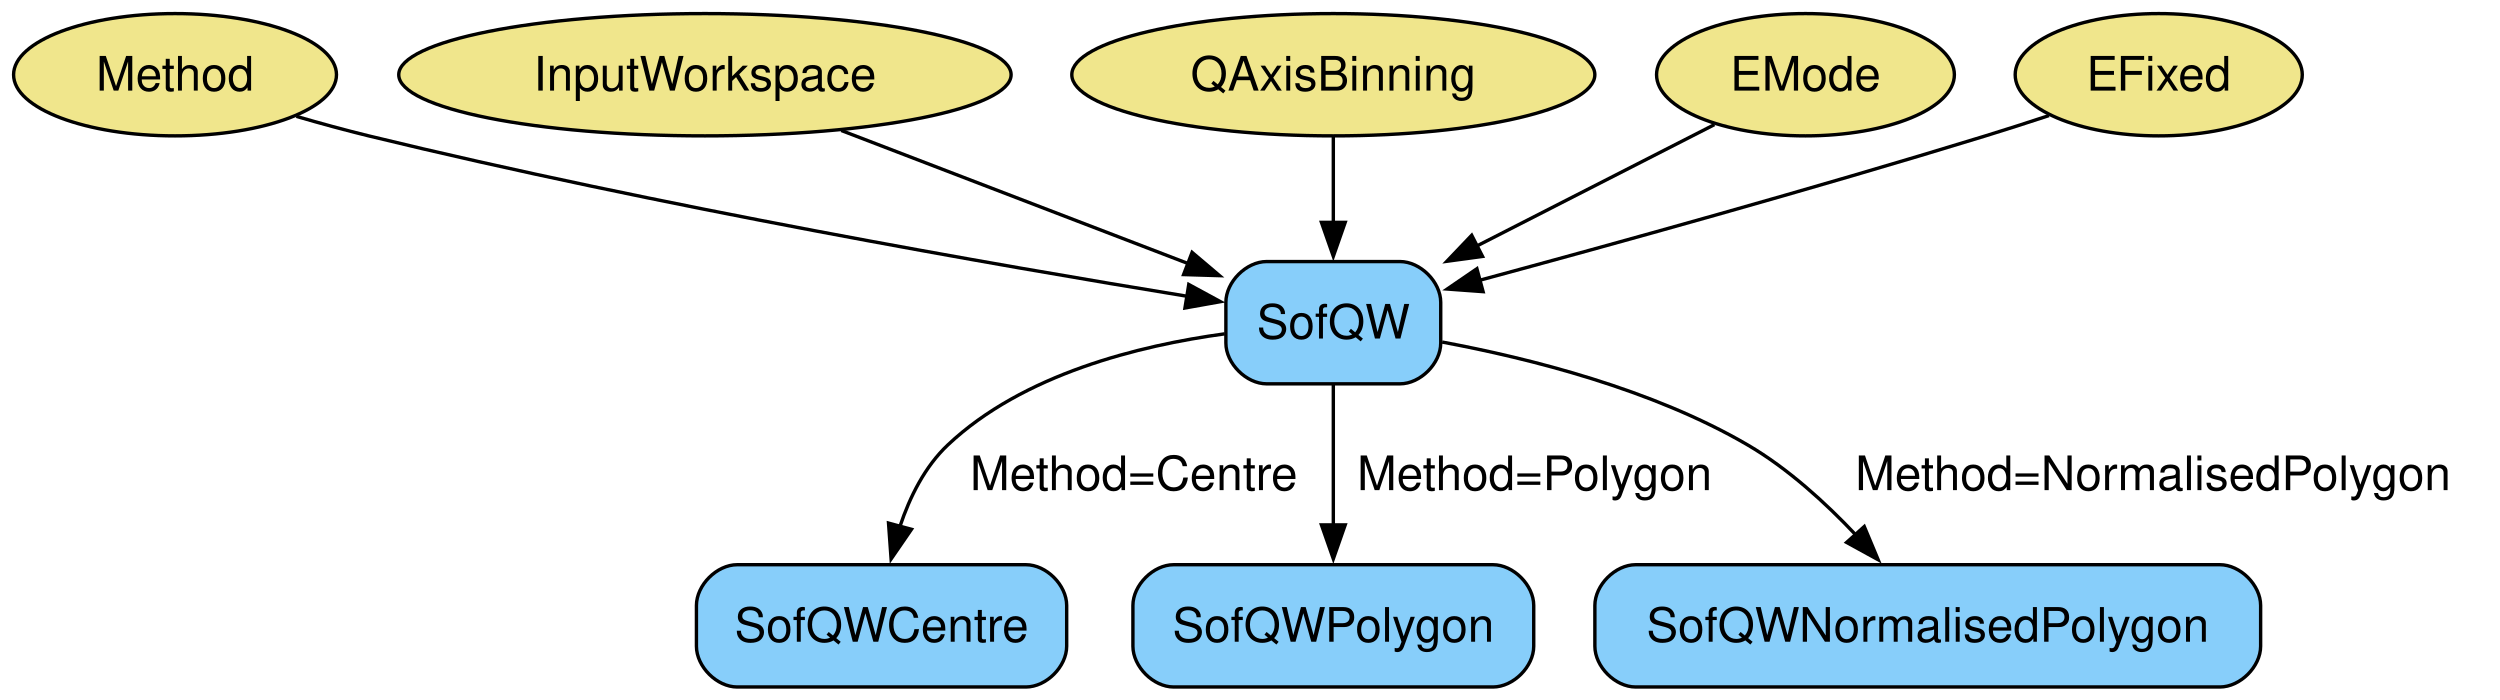
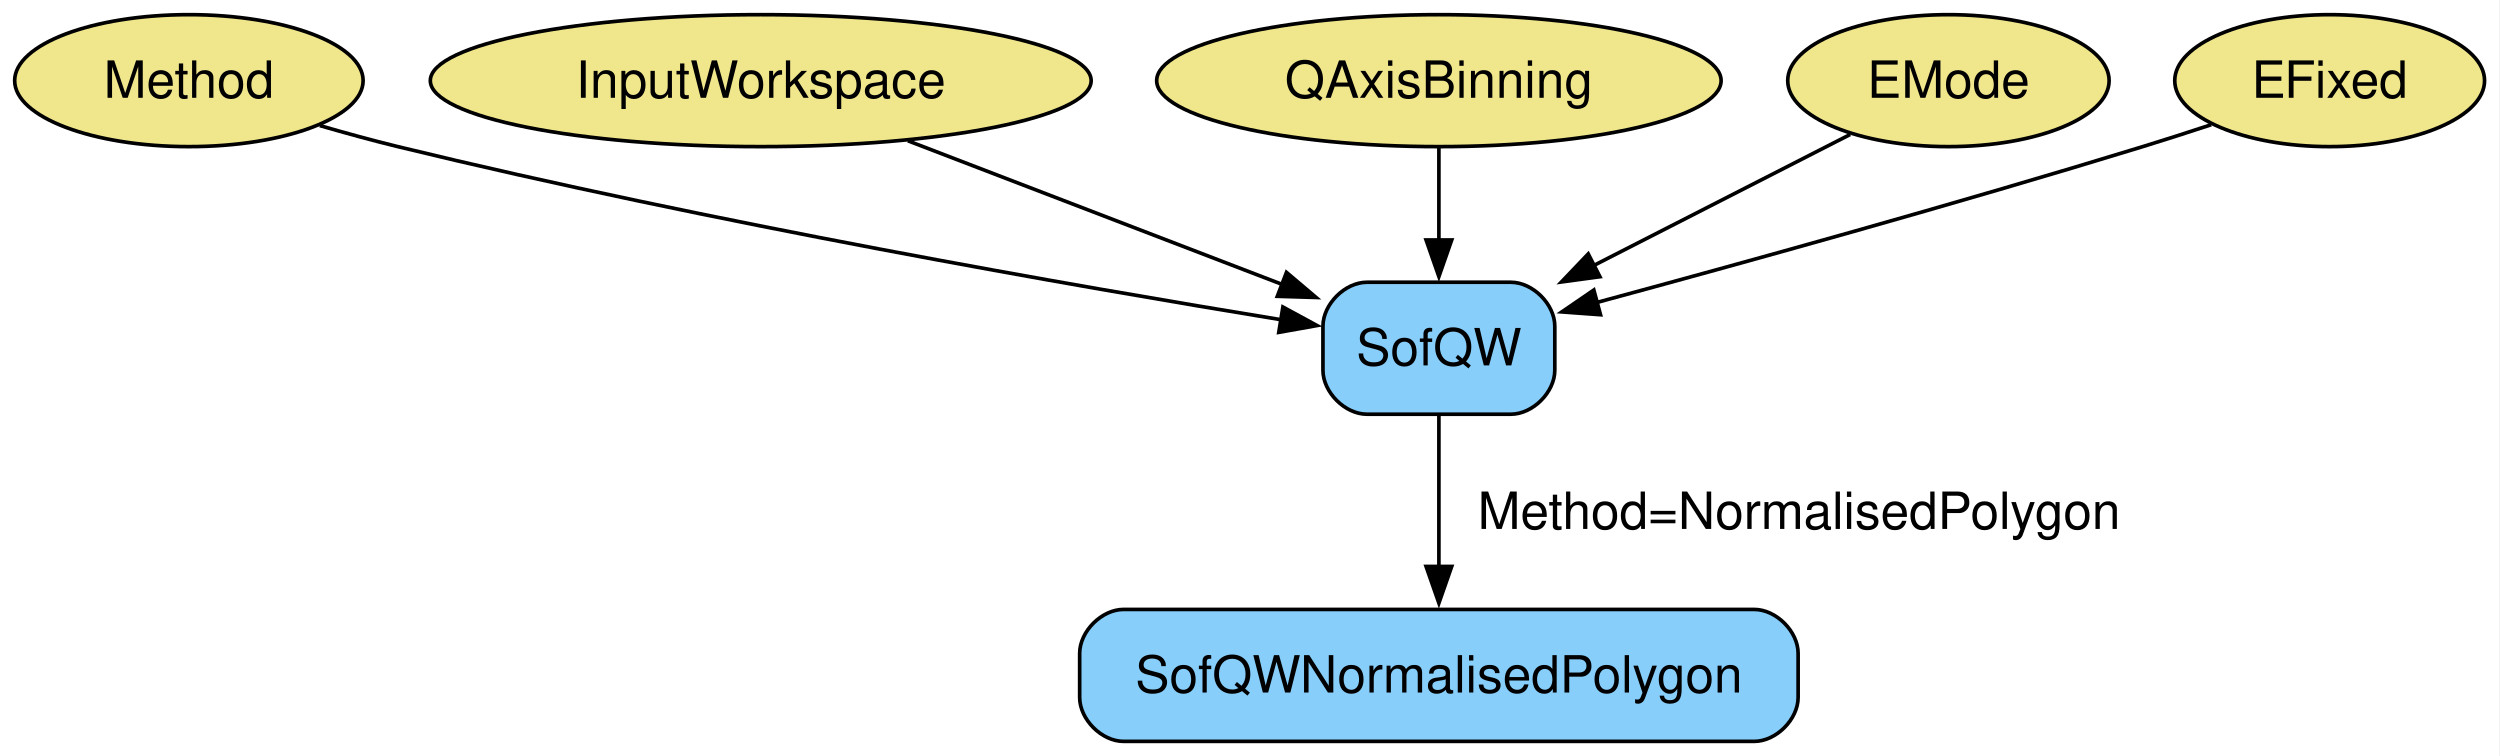
- <svg xmlns="http://www.w3.org/2000/svg" width="736pt" height="206pt" viewBox="0.00 0.00 736.00 206.00">
+ <svg xmlns="http://www.w3.org/2000/svg" width="682pt" height="206pt" viewBox="0.00 0.00 682.00 206.00">
  <g id="graph0" class="graph" transform="scale(1 1) rotate(0) translate(4 202.25)">
-     <polygon fill="white" stroke="none" points="-4,4 -4,-202.25 732.11,-202.25 732.11,4 -4,4" />
+     <polygon fill="white" stroke="none" points="-4,4 -4,-202.25 677.79,-202.25 677.79,4 -4,4" />
    <g id="node1" class="node">
      <ellipse fill="khaki" stroke="black" cx="47.53" cy="-180.25" rx="47.53" ry="18" />
      <text xml:space="preserve" text-anchor="middle" x="47.53" y="-175.57" font-family="Helvetica,sans-Serif" font-size="14.00">Method</text>
    </g>
    <g id="node6" class="node">
      <path fill="lightskyblue" stroke="black" d="M408.15,-125.25C408.15,-125.25 368.9,-125.25 368.9,-125.25 362.9,-125.25 356.9,-119.25 356.9,-113.25 356.9,-113.25 356.9,-101.25 356.9,-101.25 356.9,-95.25 362.9,-89.25 368.9,-89.25 368.9,-89.25 408.15,-89.25 408.15,-89.25 414.15,-89.25 420.15,-95.25 420.15,-101.25 420.15,-101.25 420.15,-113.25 420.15,-113.25 420.15,-119.25 414.15,-125.25 408.15,-125.25" />
      <text xml:space="preserve" text-anchor="middle" x="388.53" y="-102.58" font-family="Helvetica,sans-Serif" font-size="14.00">SofQW</text>
    </g>
    <g id="edge1" class="edge">
      <path fill="none" stroke="black" d="M83.25,-167.99C90.27,-165.95 97.6,-163.94 104.53,-162.25 189.2,-141.63 289.68,-124.14 345.55,-115.02" />
      <polygon fill="black" stroke="black" points="345.97,-118.5 355.29,-113.44 344.85,-111.58 345.97,-118.5" />
    </g>
    <g id="node2" class="node">
      <ellipse fill="khaki" stroke="black" cx="203.53" cy="-180.25" rx="90.14" ry="18" />
      <text xml:space="preserve" text-anchor="middle" x="203.53" y="-175.57" font-family="Helvetica,sans-Serif" font-size="14.00">InputWorkspace</text>
    </g>
    <g id="edge2" class="edge">
      <path fill="none" stroke="black" d="M243.67,-163.84C273.9,-152.24 315.25,-136.37 346.04,-124.56" />
      <polygon fill="black" stroke="black" points="346.95,-127.95 355.04,-121.1 344.45,-121.42 346.95,-127.95" />
    </g>
    <g id="node3" class="node">
      <ellipse fill="khaki" stroke="black" cx="388.53" cy="-180.25" rx="76.99" ry="18" />
      <text xml:space="preserve" text-anchor="middle" x="388.53" y="-175.57" font-family="Helvetica,sans-Serif" font-size="14.00">QAxisBinning</text>
    </g>
    <g id="edge3" class="edge">
      <path fill="none" stroke="black" d="M388.53,-162.06C388.53,-154.48 388.53,-145.35 388.53,-136.79" />
      <polygon fill="black" stroke="black" points="392.03,-136.79 388.53,-126.79 385.03,-136.79 392.03,-136.79" />
    </g>
    <g id="node4" class="node">
      <ellipse fill="khaki" stroke="black" cx="527.53" cy="-180.25" rx="43.84" ry="18" />
      <text xml:space="preserve" text-anchor="middle" x="527.53" y="-175.57" font-family="Helvetica,sans-Serif" font-size="14.00">EMode</text>
    </g>
    <g id="edge4" class="edge">
      <path fill="none" stroke="black" d="M500.72,-165.56C480.89,-155.43 453.47,-141.42 430.7,-129.79" />
      <polygon fill="black" stroke="black" points="432.46,-126.76 421.96,-125.33 429.27,-132.99 432.46,-126.76" />
    </g>
    <g id="node5" class="node">
      <ellipse fill="khaki" stroke="black" cx="631.53" cy="-180.25" rx="42.26" ry="18" />
      <text xml:space="preserve" text-anchor="middle" x="631.53" y="-175.57" font-family="Helvetica,sans-Serif" font-size="14.00">EFixed</text>
    </g>
    <g id="edge5" class="edge">
      <path fill="none" stroke="black" d="M599.22,-168.23C593.03,-166.19 586.59,-164.11 580.53,-162.25 529.61,-146.61 470.56,-130.27 431.54,-119.72" />
      <polygon fill="black" stroke="black" points="432.62,-116.39 422.06,-117.16 430.8,-123.14 432.62,-116.39" />
    </g>
    <g id="node7" class="node">
-       <path fill="lightskyblue" stroke="black" d="M298.03,-36C298.03,-36 213.03,-36 213.03,-36 207.03,-36 201.03,-30 201.03,-24 201.03,-24 201.03,-12 201.03,-12 201.03,-6 207.03,0 213.03,0 213.03,0 298.03,0 298.03,0 304.03,0 310.03,-6 310.03,-12 310.03,-12 310.03,-24 310.03,-24 310.03,-30 304.03,-36 298.03,-36" />
-       <text xml:space="preserve" text-anchor="middle" x="255.53" y="-13.32" font-family="Helvetica,sans-Serif" font-size="14.00">SofQWCentre</text>
+       <path fill="lightskyblue" stroke="black" d="M474.53,-36C474.53,-36 302.53,-36 302.53,-36 296.53,-36 290.53,-30 290.53,-24 290.53,-24 290.53,-12 290.53,-12 290.53,-6 296.53,0 302.53,0 302.53,0 474.53,0 474.53,0 480.53,0 486.53,-6 486.53,-12 486.53,-12 486.53,-24 486.53,-24 486.53,-30 480.53,-36 474.53,-36" />
+       <text xml:space="preserve" text-anchor="middle" x="388.53" y="-13.32" font-family="Helvetica,sans-Serif" font-size="14.00">SofQWNormalisedPolygon</text>
    </g>
    <g id="edge6" class="edge">
-       <path fill="none" stroke="black" d="M356.56,-103.97C331.46,-100.56 297.15,-92.12 275.03,-71.25 268.27,-64.87 263.84,-55.94 260.94,-47.26" />
-       <polygon fill="black" stroke="black" points="264.34,-46.42 258.34,-37.69 257.58,-48.25 264.34,-46.42" />
-       <text xml:space="preserve" text-anchor="middle" x="329.78" y="-57.95" font-family="Helvetica,sans-Serif" font-size="14.00">Method=Centre</text>
-     </g>
-     <g id="node8" class="node">
-       <path fill="lightskyblue" stroke="black" d="M435.53,-36C435.53,-36 341.53,-36 341.53,-36 335.53,-36 329.53,-30 329.53,-24 329.53,-24 329.53,-12 329.53,-12 329.53,-6 335.53,0 341.53,0 341.53,0 435.53,0 435.53,0 441.53,0 447.53,-6 447.53,-12 447.53,-12 447.53,-24 447.53,-24 447.53,-30 441.53,-36 435.53,-36" />
-       <text xml:space="preserve" text-anchor="middle" x="388.53" y="-13.32" font-family="Helvetica,sans-Serif" font-size="14.00">SofQWPolygon</text>
-     </g>
-     <g id="edge7" class="edge">
      <path fill="none" stroke="black" d="M388.53,-89.01C388.53,-77.18 388.53,-61.2 388.53,-47.5" />
      <polygon fill="black" stroke="black" points="392.03,-47.72 388.53,-37.72 385.03,-47.72 392.03,-47.72" />
-       <text xml:space="preserve" text-anchor="middle" x="447.78" y="-57.95" font-family="Helvetica,sans-Serif" font-size="14.00">Method=Polygon</text>
-     </g>
-     <g id="node9" class="node">
-       <path fill="lightskyblue" stroke="black" d="M649.53,-36C649.53,-36 477.53,-36 477.53,-36 471.53,-36 465.53,-30 465.53,-24 465.53,-24 465.53,-12 465.53,-12 465.53,-6 471.53,0 477.53,0 477.53,0 649.53,0 649.53,0 655.53,0 661.53,-6 661.53,-12 661.53,-12 661.53,-24 661.53,-24 661.53,-30 655.53,-36 649.53,-36" />
-       <text xml:space="preserve" text-anchor="middle" x="563.53" y="-13.32" font-family="Helvetica,sans-Serif" font-size="14.00">SofQWNormalisedPolygon</text>
-     </g>
-     <g id="edge8" class="edge">
-       <path fill="none" stroke="black" d="M420.57,-101.55C446.24,-96.77 482.46,-87.65 510.53,-71.25 522.31,-64.36 533.4,-54.26 542.35,-44.77" />
-       <polygon fill="black" stroke="black" points="544.84,-47.24 548.93,-37.46 539.64,-42.56 544.84,-47.24" />
-       <text xml:space="preserve" text-anchor="middle" x="629.86" y="-57.95" font-family="Helvetica,sans-Serif" font-size="14.00">Method=NormalisedPolygon</text>
+       <text xml:space="preserve" text-anchor="middle" x="486.78" y="-57.95" font-family="Helvetica,sans-Serif" font-size="14.00">Method=NormalisedPolygon</text>
    </g>
  </g>
</svg>
